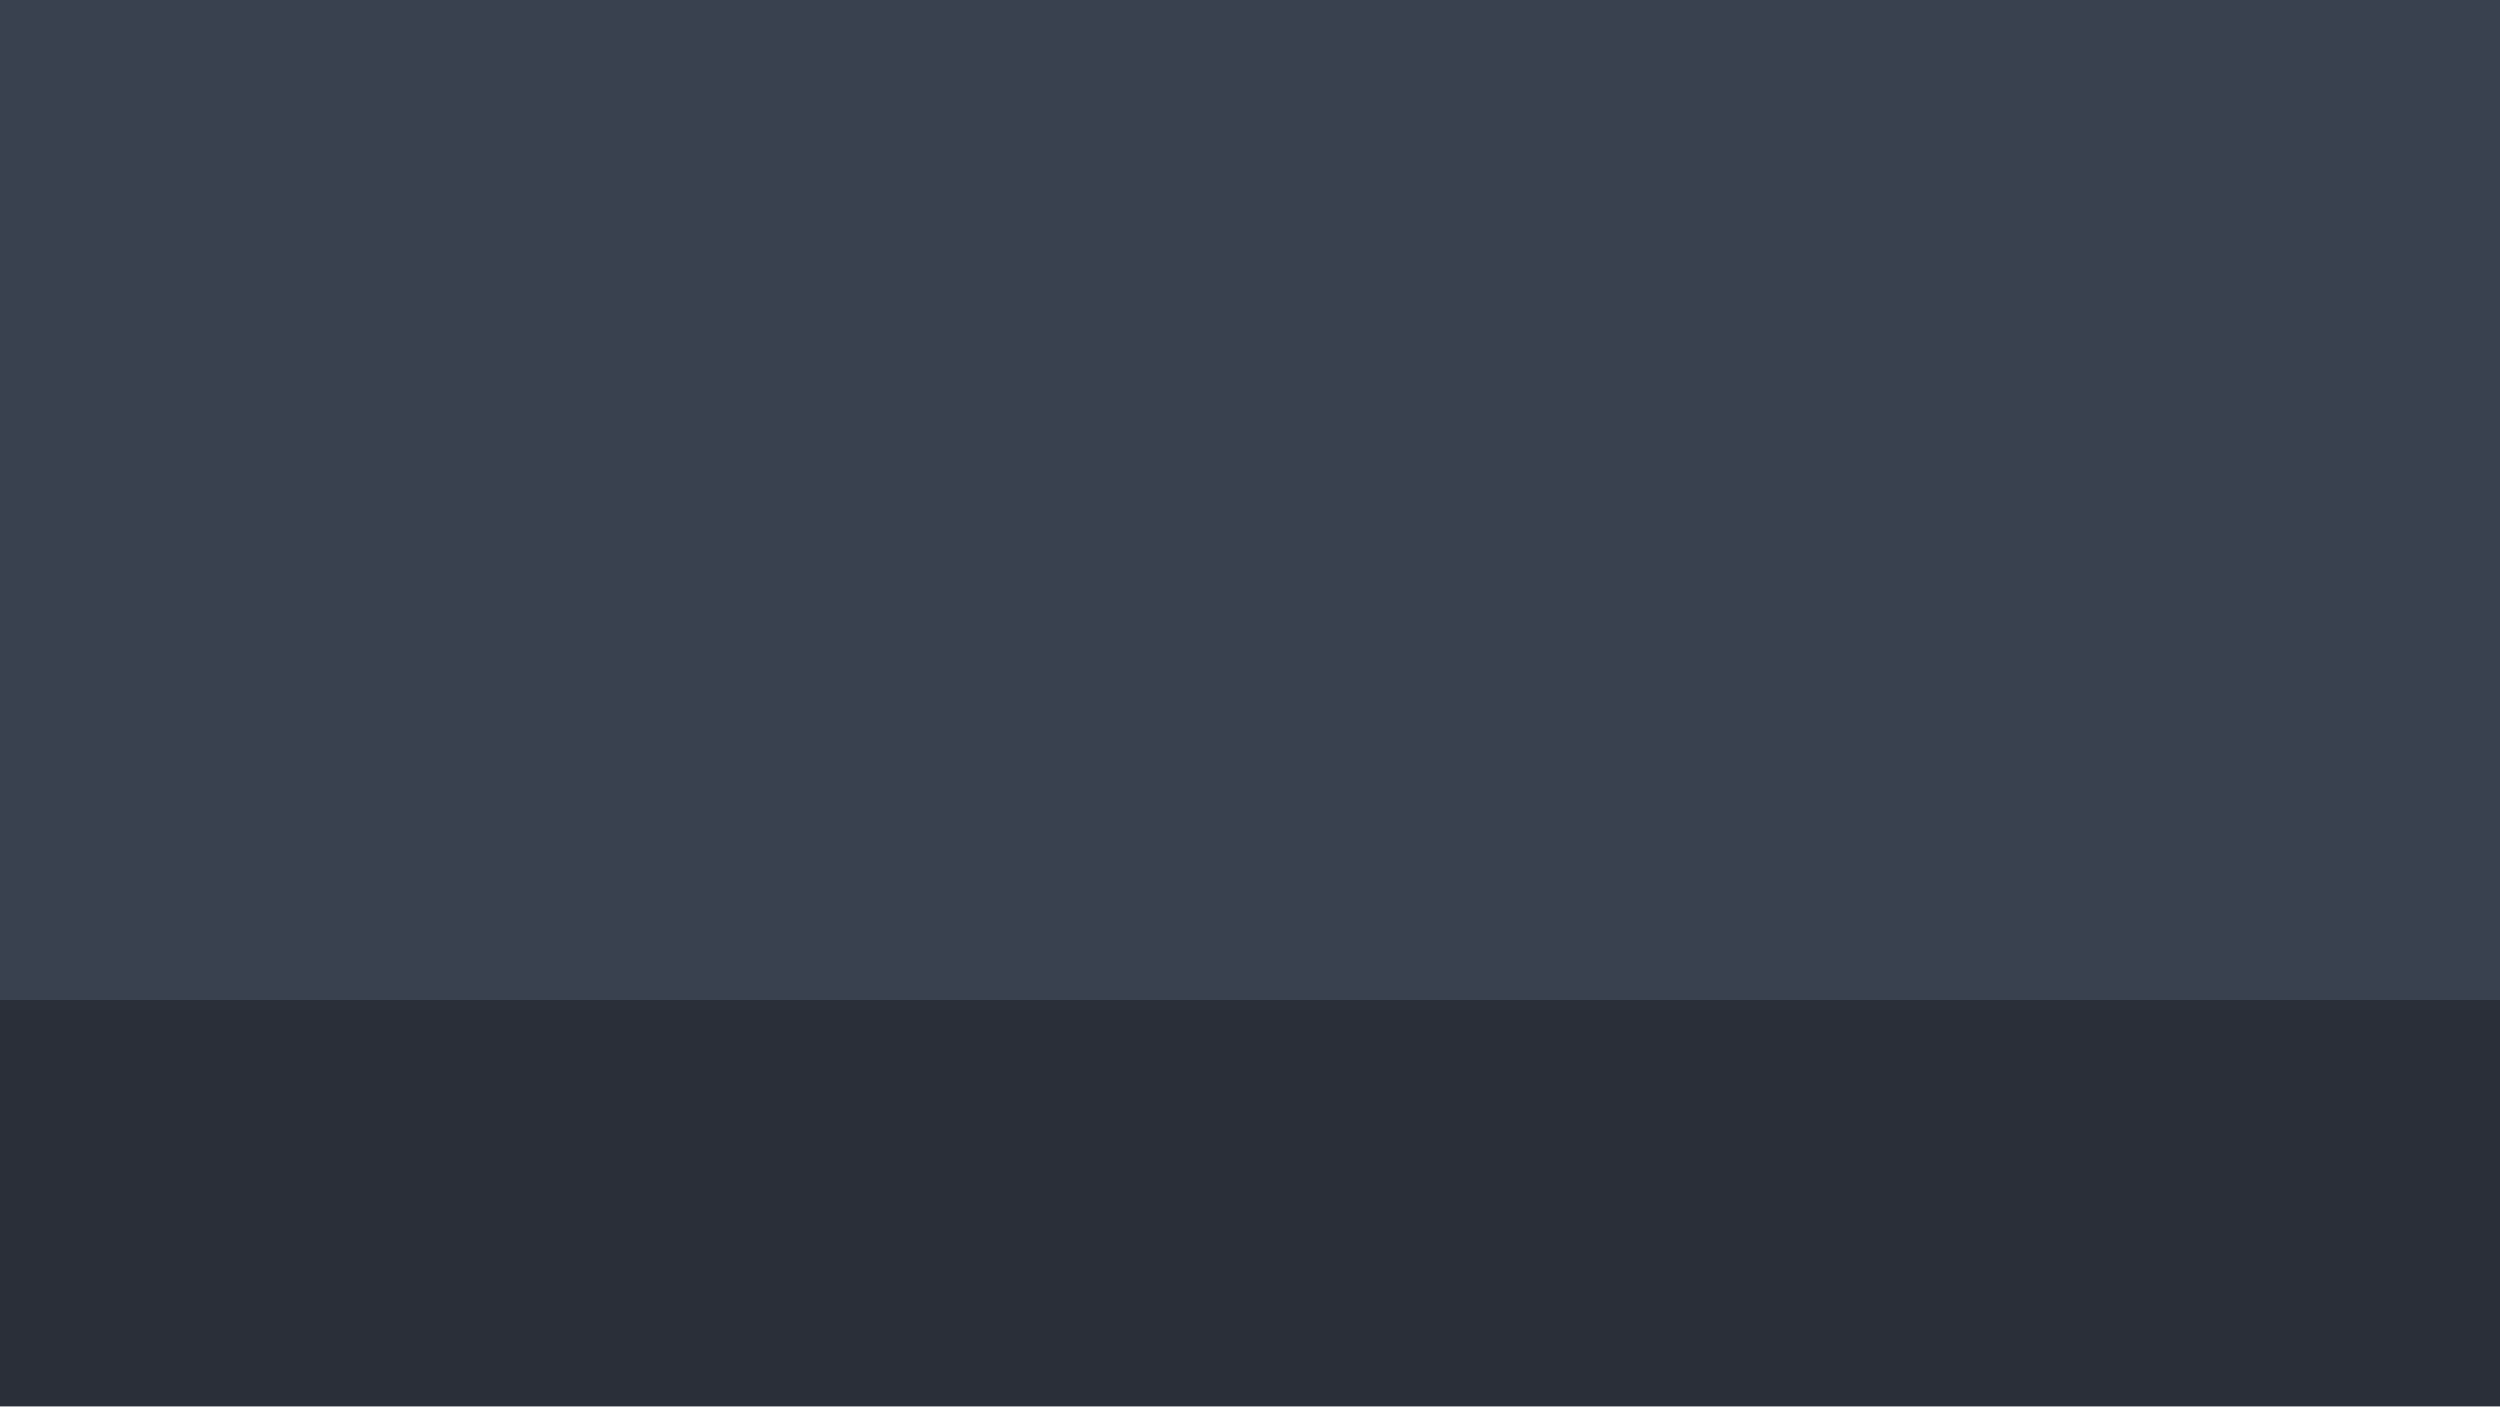
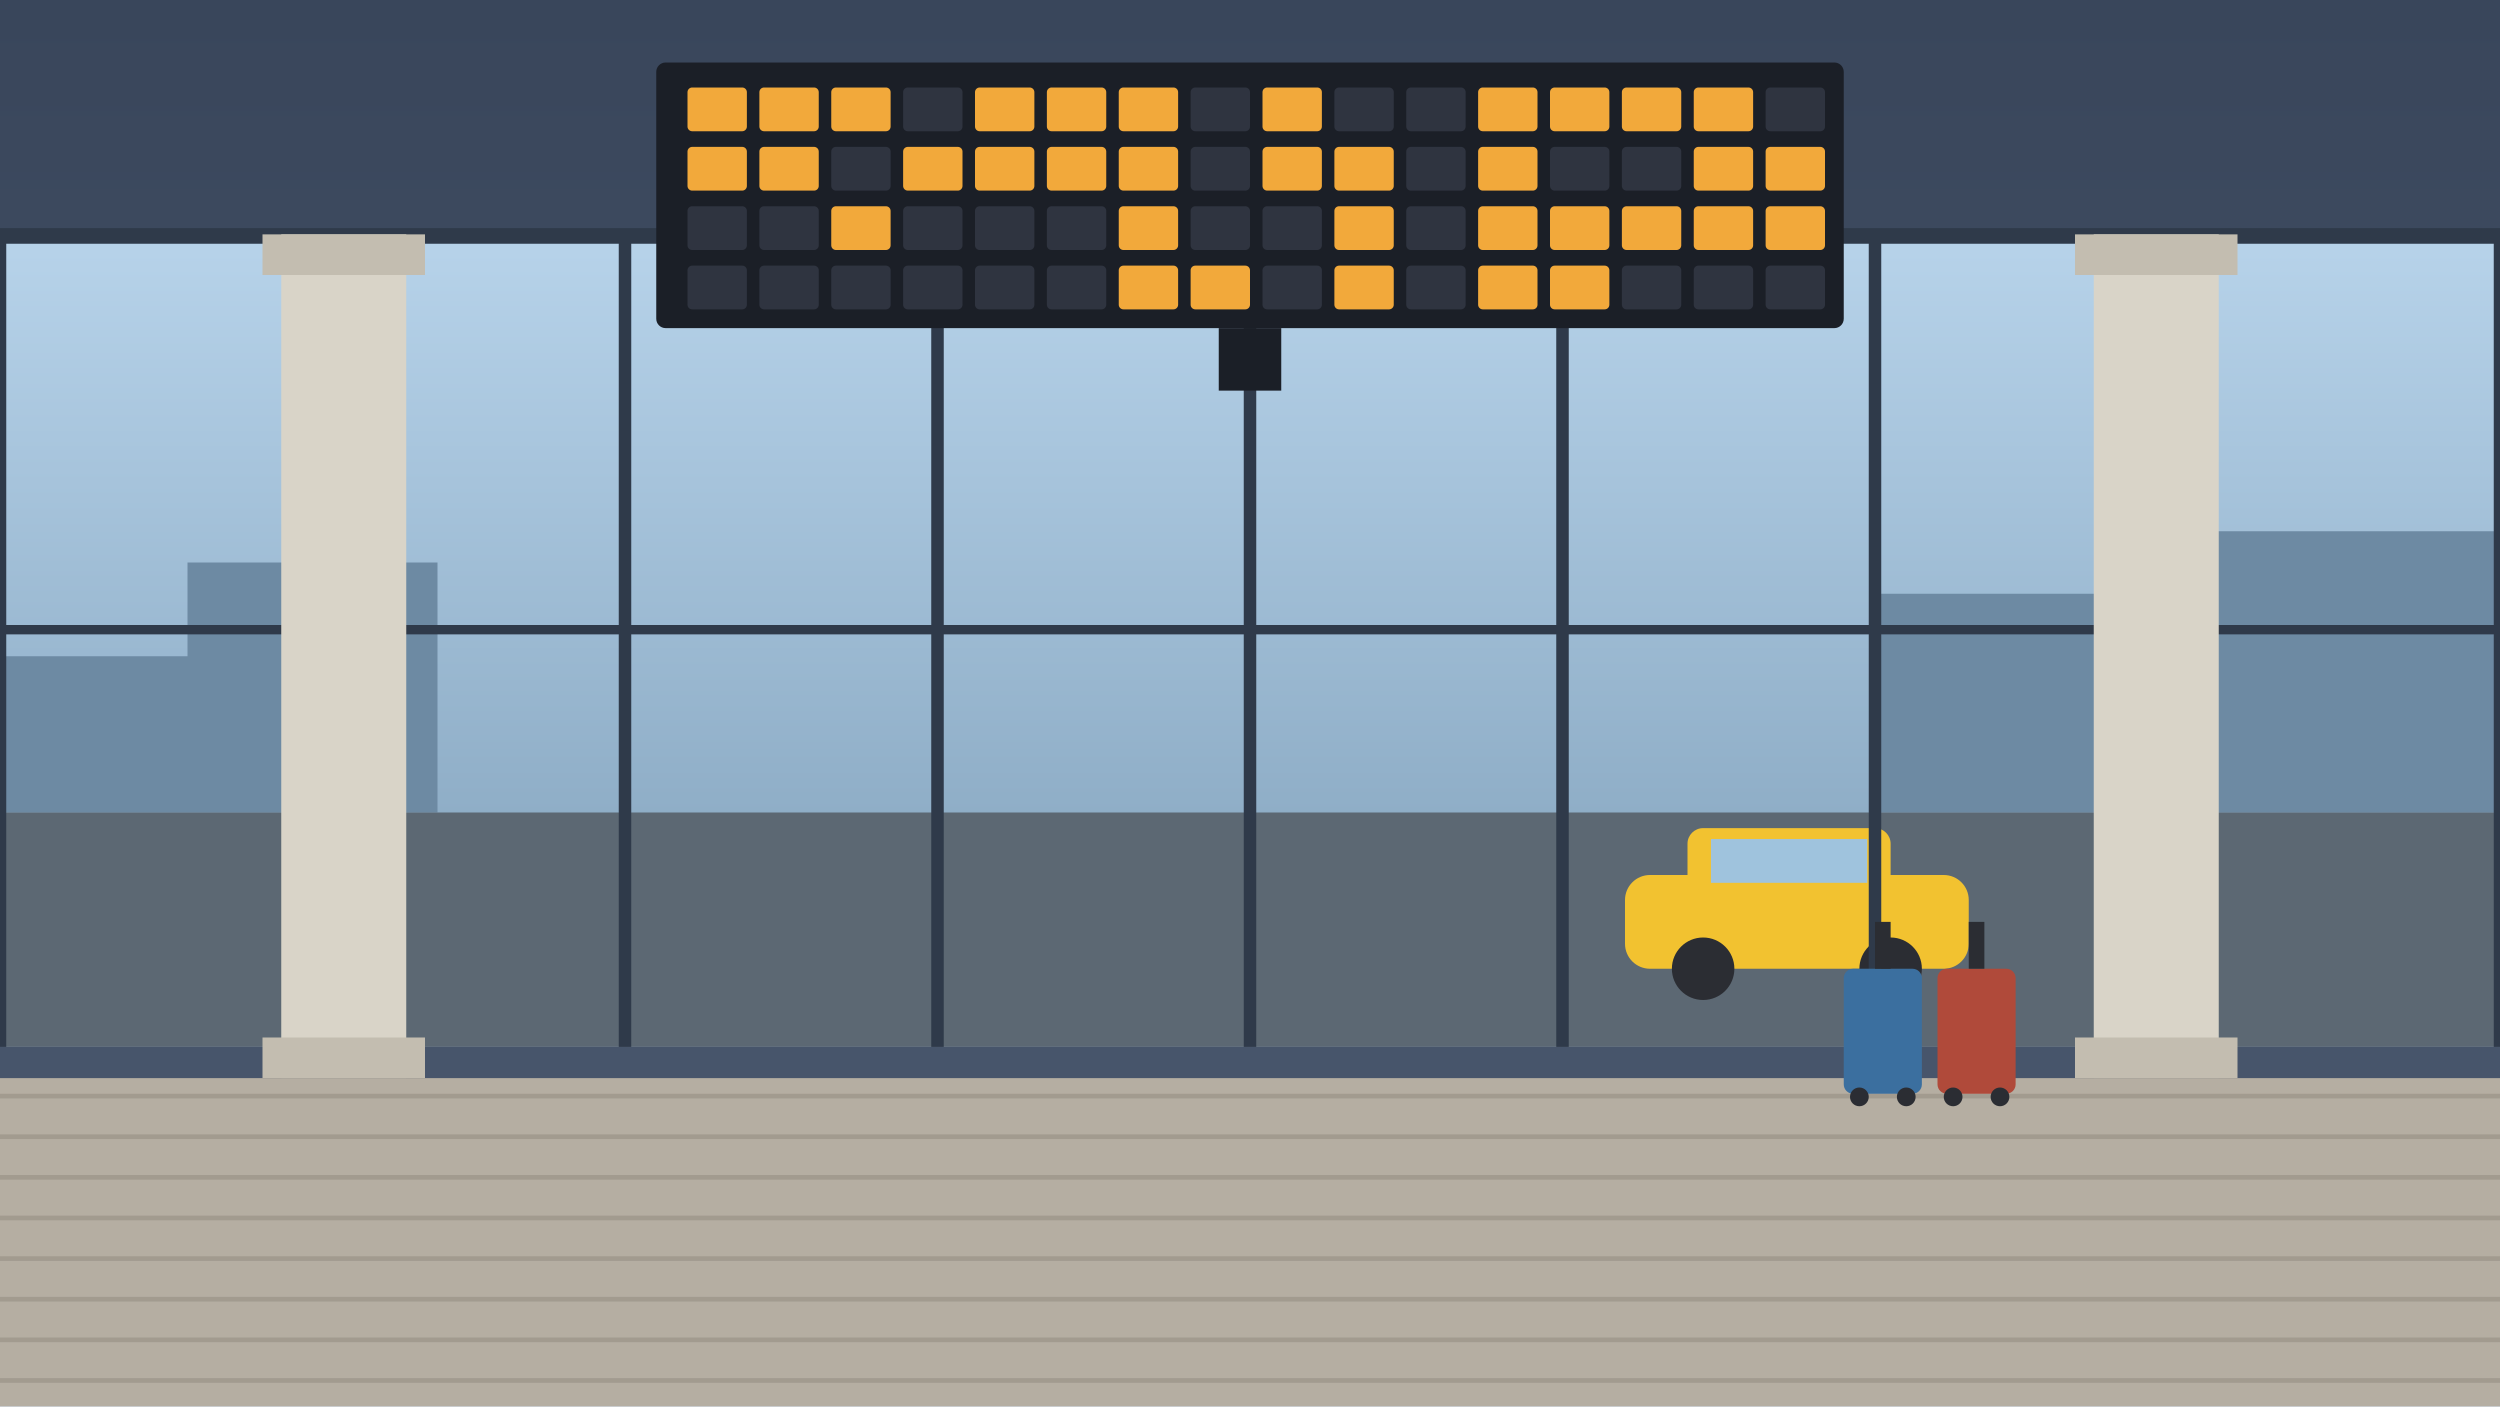
<svg xmlns="http://www.w3.org/2000/svg" viewBox="0 0 1600 900">
-   <rect width="1600" height="900" fill="#39414f" />
-   <rect y="640" width="1600" height="260" fill="#2a2f39" />
+   <defs>
+     <linearGradient id="w" x1="0" y1="0" x2="0" y2="1">
+       <stop offset="0" stop-color="#39465b" />
+       <stop offset="1" stop-color="#4c5a70" />
+     </linearGradient>
+     <linearGradient id="gl" x1="0" y1="0" x2="0" y2="1">
+       <stop offset="0" stop-color="#b7d3ea" />
+       <stop offset="1" stop-color="#7f9fb9" />
+     </linearGradient>
+   </defs>
+   <rect x="0" y="0" width="1600" height="900" fill="url(#w)" />
+   <rect x="0" y="150" width="1600" height="520" fill="#8fb3cf" />
+   <rect x="0" y="150" width="1600" height="520" fill="url(#gl)" />
+   <path d="M0 520V420h120v-60h160v160z M1200 520V380h180v-40h220v180z" fill="#6d8aa3" />
+   <rect x="0" y="520" width="1600" height="150" fill="#5c6873" />
+   <rect x="1040" y="560" width="220" height="60" rx="16" fill="#f2c230" />
+   <rect x="1080" y="530" width="130" height="40" rx="10" fill="#f2c230" />
+   <rect x="1095" y="537" width="100" height="28" fill="#9fc3dd" />
+   <circle cx="1090" cy="620" r="20" fill="#2b2d33" />
+   <circle cx="1210" cy="620" r="20" fill="#2b2d33" />
+   <rect x="-4" y="150" width="8" height="520" fill="#2f3a4a" />
+   <rect x="196" y="150" width="8" height="520" fill="#2f3a4a" />
+   <rect x="396" y="150" width="8" height="520" fill="#2f3a4a" />
+   <rect x="596" y="150" width="8" height="520" fill="#2f3a4a" />
+   <rect x="796" y="150" width="8" height="520" fill="#2f3a4a" />
+   <rect x="996" y="150" width="8" height="520" fill="#2f3a4a" />
+   <rect x="1196" y="150" width="8" height="520" fill="#2f3a4a" />
+   <rect x="1396" y="150" width="8" height="520" fill="#2f3a4a" />
+   <rect x="1596" y="150" width="8" height="520" fill="#2f3a4a" />
+   <rect x="0" y="146" width="1600" height="10" fill="#2f3a4a" />
+   <rect x="0" y="400" width="1600" height="6" fill="#2f3a4a" />
+   <rect x="420" y="40" width="760" height="170" rx="6" fill="#1b1f27" />
+   <rect x="440" y="56" width="38" height="28" rx="3" fill="#f2a93b" />
+   <rect x="486" y="56" width="38" height="28" rx="3" fill="#f2a93b" />
+   <rect x="532" y="56" width="38" height="28" rx="3" fill="#f2a93b" />
+   <rect x="578" y="56" width="38" height="28" rx="3" fill="#2f3440" />
+   <rect x="624" y="56" width="38" height="28" rx="3" fill="#f2a93b" />
+   <rect x="670" y="56" width="38" height="28" rx="3" fill="#f2a93b" />
+   <rect x="716" y="56" width="38" height="28" rx="3" fill="#f2a93b" />
+   <rect x="762" y="56" width="38" height="28" rx="3" fill="#2f3440" />
+   <rect x="808" y="56" width="38" height="28" rx="3" fill="#f2a93b" />
+   <rect x="854" y="56" width="38" height="28" rx="3" fill="#2f3440" />
+   <rect x="900" y="56" width="38" height="28" rx="3" fill="#2f3440" />
+   <rect x="946" y="56" width="38" height="28" rx="3" fill="#f2a93b" />
+   <rect x="992" y="56" width="38" height="28" rx="3" fill="#f2a93b" />
+   <rect x="1038" y="56" width="38" height="28" rx="3" fill="#f2a93b" />
+   <rect x="1084" y="56" width="38" height="28" rx="3" fill="#f2a93b" />
+   <rect x="1130" y="56" width="38" height="28" rx="3" fill="#2f3440" />
+   <rect x="440" y="94" width="38" height="28" rx="3" fill="#f2a93b" />
+   <rect x="486" y="94" width="38" height="28" rx="3" fill="#f2a93b" />
+   <rect x="532" y="94" width="38" height="28" rx="3" fill="#2f3440" />
+   <rect x="578" y="94" width="38" height="28" rx="3" fill="#f2a93b" />
+   <rect x="624" y="94" width="38" height="28" rx="3" fill="#f2a93b" />
+   <rect x="670" y="94" width="38" height="28" rx="3" fill="#f2a93b" />
+   <rect x="716" y="94" width="38" height="28" rx="3" fill="#f2a93b" />
+   <rect x="762" y="94" width="38" height="28" rx="3" fill="#2f3440" />
+   <rect x="808" y="94" width="38" height="28" rx="3" fill="#f2a93b" />
+   <rect x="854" y="94" width="38" height="28" rx="3" fill="#f2a93b" />
+   <rect x="900" y="94" width="38" height="28" rx="3" fill="#2f3440" />
+   <rect x="946" y="94" width="38" height="28" rx="3" fill="#f2a93b" />
+   <rect x="992" y="94" width="38" height="28" rx="3" fill="#2f3440" />
+   <rect x="1038" y="94" width="38" height="28" rx="3" fill="#2f3440" />
+   <rect x="1084" y="94" width="38" height="28" rx="3" fill="#f2a93b" />
+   <rect x="1130" y="94" width="38" height="28" rx="3" fill="#f2a93b" />
+   <rect x="440" y="132" width="38" height="28" rx="3" fill="#2f3440" />
+   <rect x="486" y="132" width="38" height="28" rx="3" fill="#2f3440" />
+   <rect x="532" y="132" width="38" height="28" rx="3" fill="#f2a93b" />
+   <rect x="578" y="132" width="38" height="28" rx="3" fill="#2f3440" />
+   <rect x="624" y="132" width="38" height="28" rx="3" fill="#2f3440" />
+   <rect x="670" y="132" width="38" height="28" rx="3" fill="#2f3440" />
+   <rect x="716" y="132" width="38" height="28" rx="3" fill="#f2a93b" />
+   <rect x="762" y="132" width="38" height="28" rx="3" fill="#2f3440" />
+   <rect x="808" y="132" width="38" height="28" rx="3" fill="#2f3440" />
+   <rect x="854" y="132" width="38" height="28" rx="3" fill="#f2a93b" />
+   <rect x="900" y="132" width="38" height="28" rx="3" fill="#2f3440" />
+   <rect x="946" y="132" width="38" height="28" rx="3" fill="#f2a93b" />
+   <rect x="992" y="132" width="38" height="28" rx="3" fill="#f2a93b" />
+   <rect x="1038" y="132" width="38" height="28" rx="3" fill="#f2a93b" />
+   <rect x="1084" y="132" width="38" height="28" rx="3" fill="#f2a93b" />
+   <rect x="1130" y="132" width="38" height="28" rx="3" fill="#f2a93b" />
+   <rect x="440" y="170" width="38" height="28" rx="3" fill="#2f3440" />
+   <rect x="486" y="170" width="38" height="28" rx="3" fill="#2f3440" />
+   <rect x="532" y="170" width="38" height="28" rx="3" fill="#2f3440" />
+   <rect x="578" y="170" width="38" height="28" rx="3" fill="#2f3440" />
+   <rect x="624" y="170" width="38" height="28" rx="3" fill="#2f3440" />
+   <rect x="670" y="170" width="38" height="28" rx="3" fill="#2f3440" />
+   <rect x="716" y="170" width="38" height="28" rx="3" fill="#f2a93b" />
+   <rect x="762" y="170" width="38" height="28" rx="3" fill="#f2a93b" />
+   <rect x="808" y="170" width="38" height="28" rx="3" fill="#2f3440" />
+   <rect x="854" y="170" width="38" height="28" rx="3" fill="#f2a93b" />
+   <rect x="900" y="170" width="38" height="28" rx="3" fill="#2f3440" />
+   <rect x="946" y="170" width="38" height="28" rx="3" fill="#f2a93b" />
+   <rect x="992" y="170" width="38" height="28" rx="3" fill="#f2a93b" />
+   <rect x="1038" y="170" width="38" height="28" rx="3" fill="#2f3440" />
+   <rect x="1084" y="170" width="38" height="28" rx="3" fill="#2f3440" />
+   <rect x="1130" y="170" width="38" height="28" rx="3" fill="#2f3440" />
+   <rect x="780" y="210" width="40" height="40" fill="#1b1f27" />
+   <rect x="180" y="150" width="80" height="540" fill="#d9d4c8" />
+   <rect x="168" y="150" width="104" height="26" fill="#c3bdb0" />
+   <rect x="168" y="664" width="104" height="26" fill="#c3bdb0" />
+   <rect x="1340" y="150" width="80" height="540" fill="#d9d4c8" />
+   <rect x="1328" y="150" width="104" height="26" fill="#c3bdb0" />
+   <rect x="1328" y="664" width="104" height="26" fill="#c3bdb0" />
+   <rect x="0" y="690" width="1600" height="210" fill="#b5aea2" />
+   <rect x="0" y="700" width="1600" height="3" fill="#a29b8f" />
+   <rect x="0" y="726" width="1600" height="3" fill="#a29b8f" />
+   <rect x="0" y="752" width="1600" height="3" fill="#a29b8f" />
+   <rect x="0" y="778" width="1600" height="3" fill="#a29b8f" />
+   <rect x="0" y="804" width="1600" height="3" fill="#a29b8f" />
+   <rect x="0" y="830" width="1600" height="3" fill="#a29b8f" />
+   <rect x="0" y="856" width="1600" height="3" fill="#a29b8f" />
+   <rect x="0" y="882" width="1600" height="3" fill="#a29b8f" />
+   <rect x="1180" y="620" width="50" height="80" rx="6" fill="#3b6f9f" />
+   <rect x="1200" y="590" width="10" height="30" fill="#2b2d33" />
+   <circle cx="1190" cy="702" r="6" fill="#2b2d33" />
+   <circle cx="1220" cy="702" r="6" fill="#2b2d33" />
+   <rect x="1240" y="620" width="50" height="80" rx="6" fill="#b04a3a" />
+   <rect x="1260" y="590" width="10" height="30" fill="#2b2d33" />
+   <circle cx="1250" cy="702" r="6" fill="#2b2d33" />
+   <circle cx="1280" cy="702" r="6" fill="#2b2d33" />
</svg>
